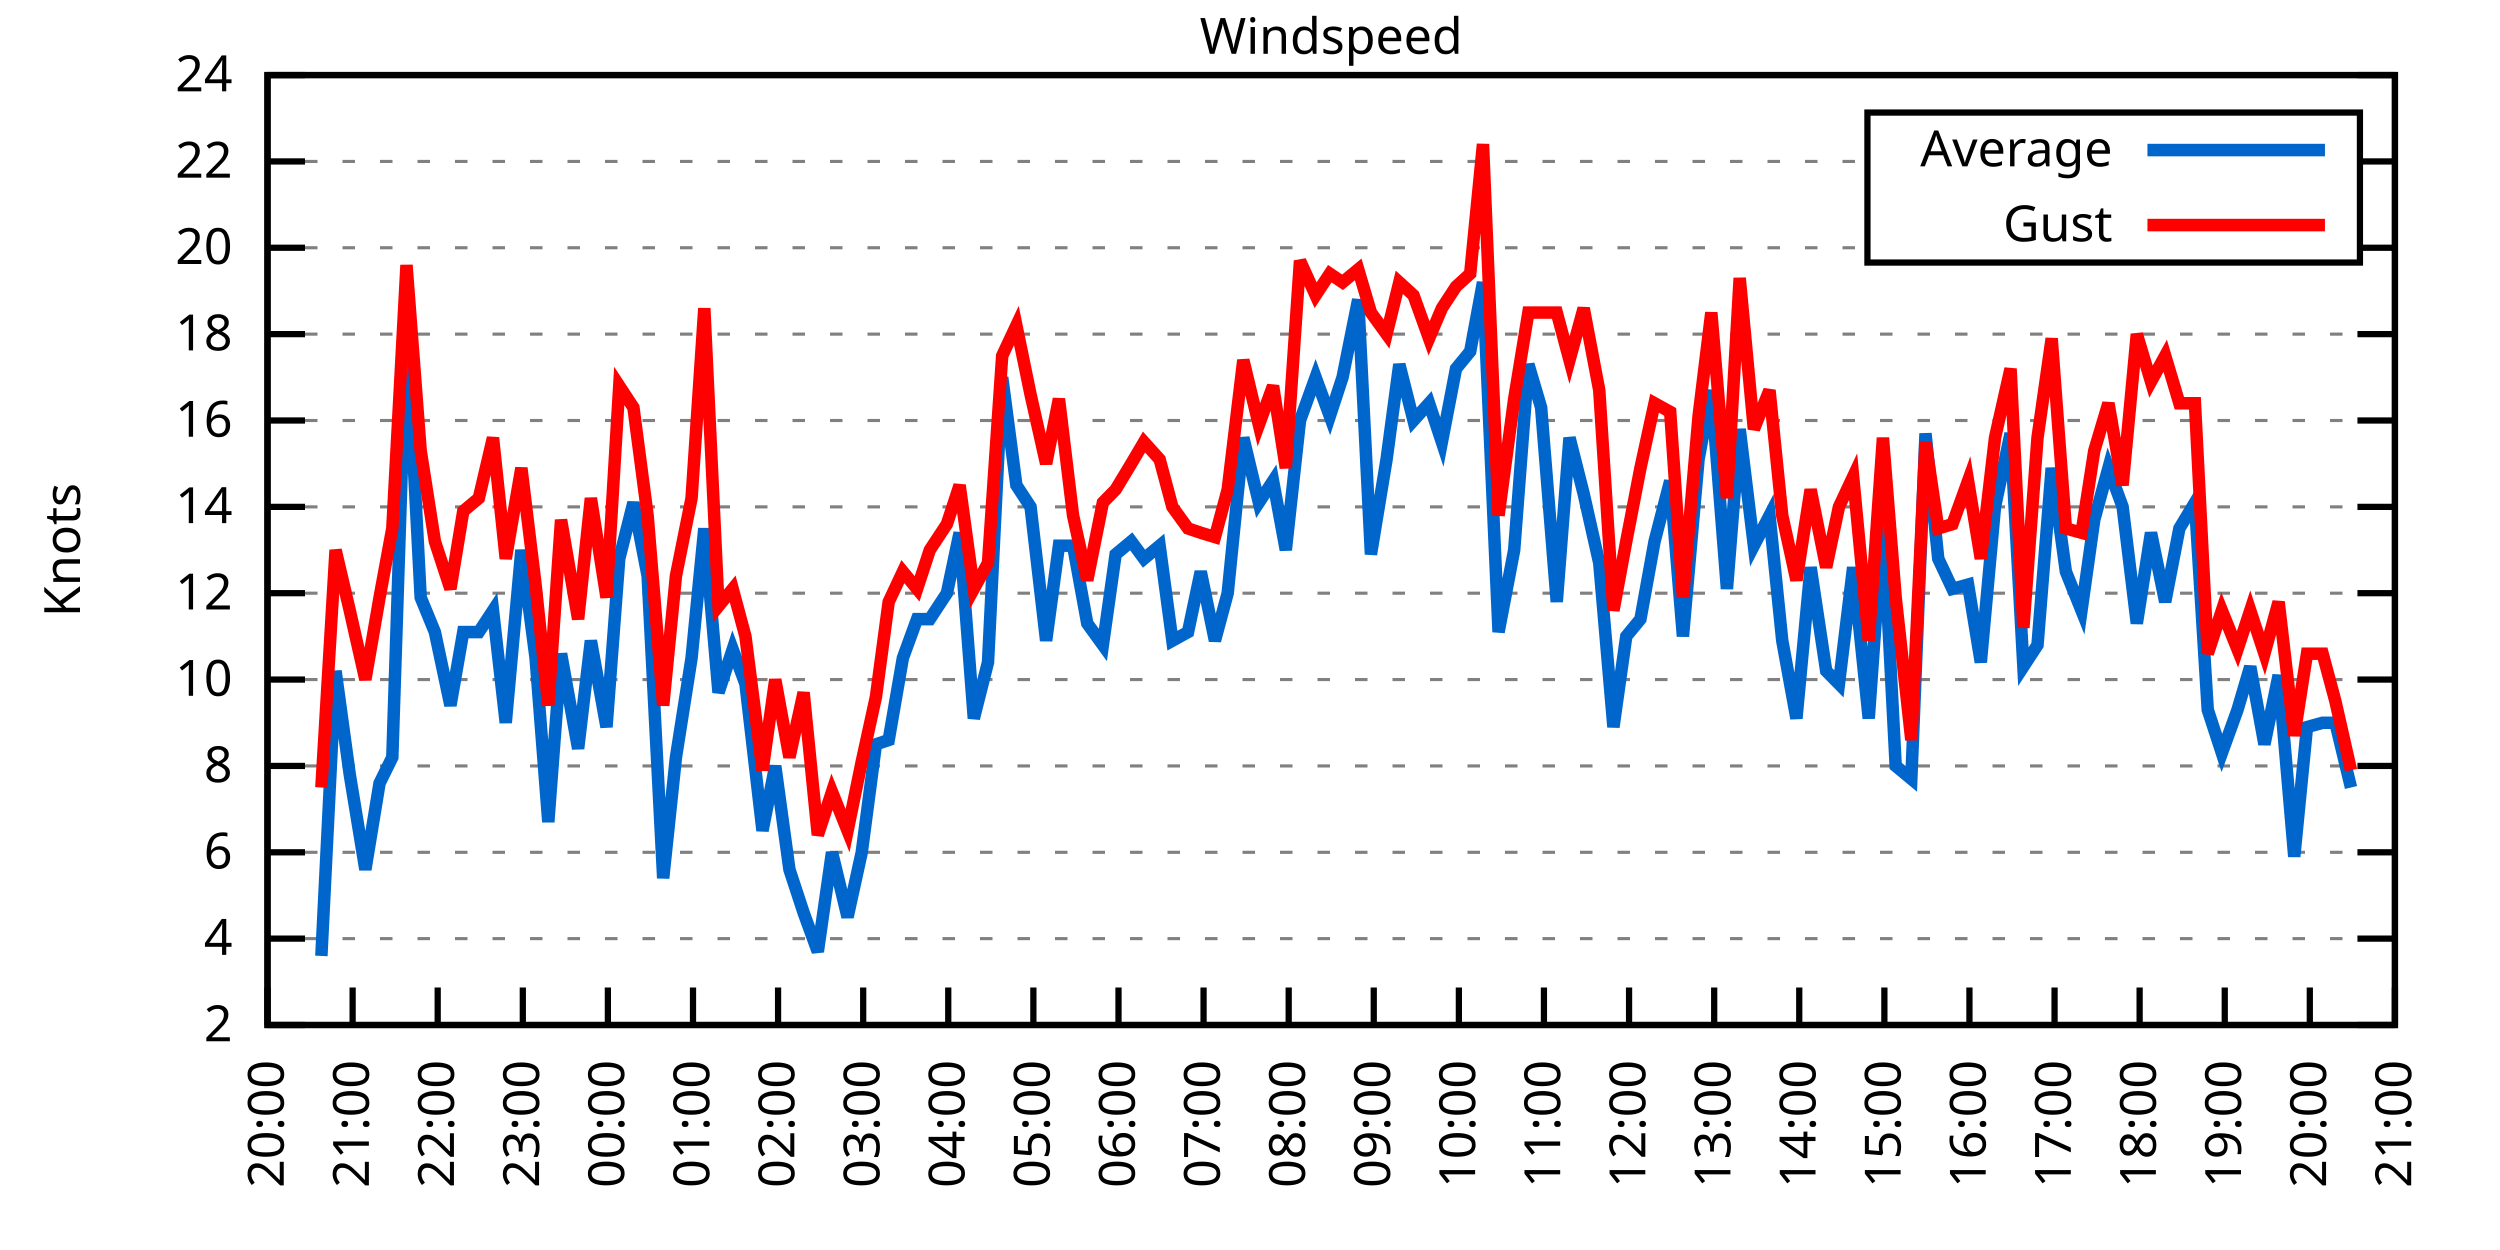
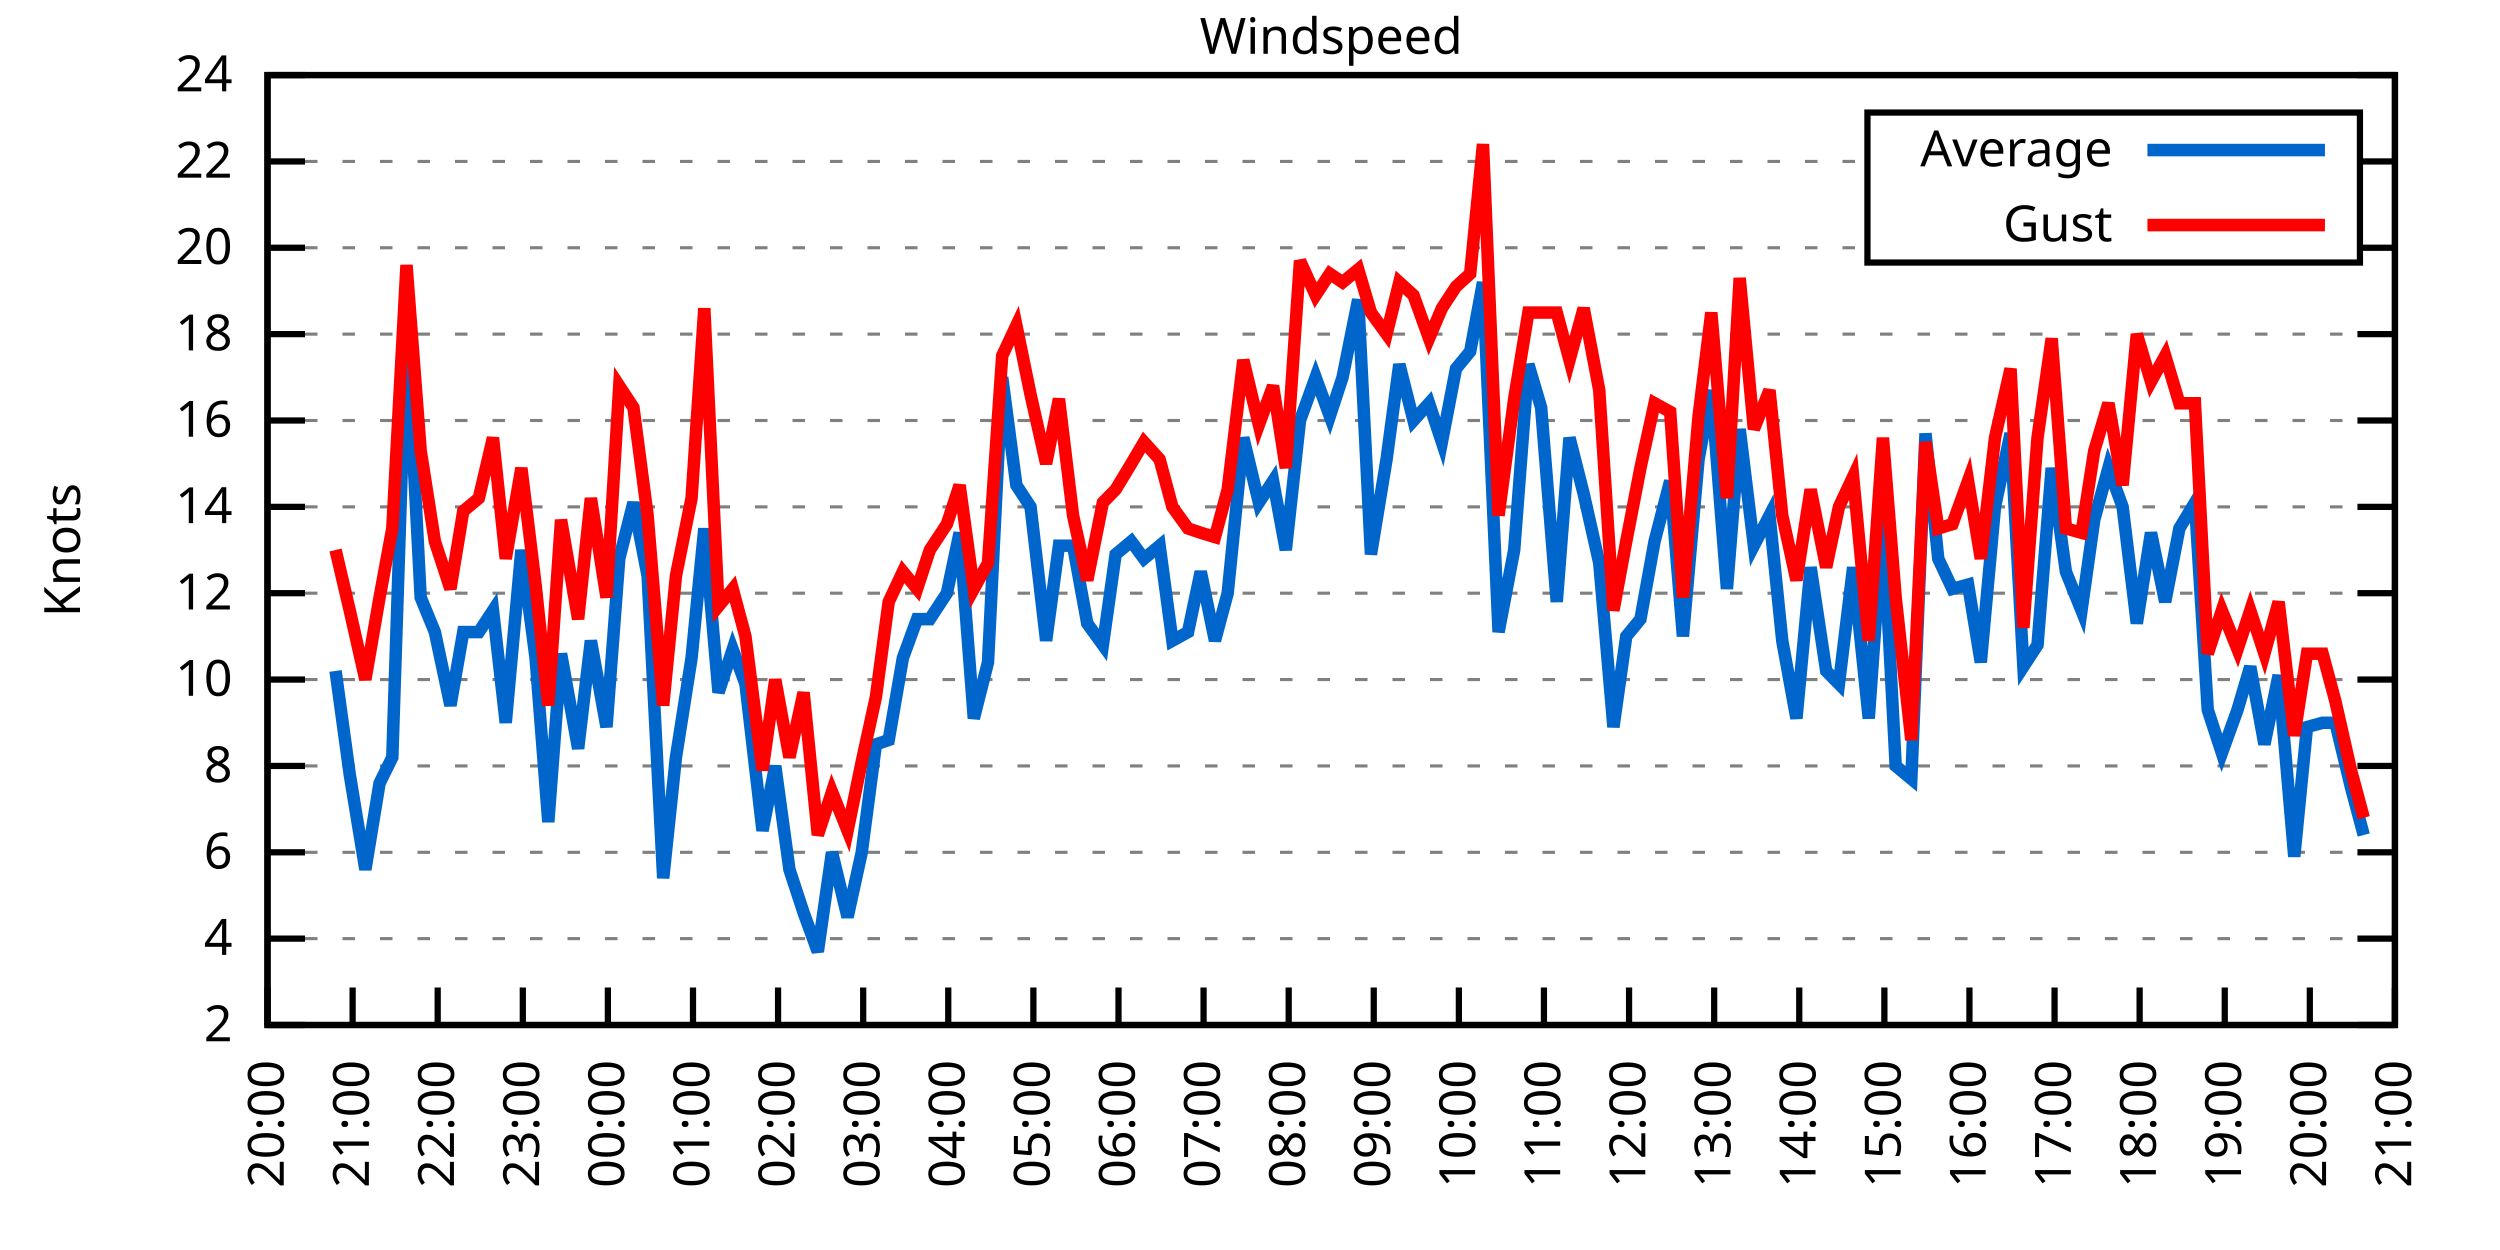
<svg xmlns="http://www.w3.org/2000/svg" xmlns:xlink="http://www.w3.org/1999/xlink" width="400" height="200" viewBox="0 0 400 200">
  <g id="gnuplot_canvas">
    <rect x="0" y="0" width="400" height="200" fill="none" />
    <defs>
      <circle id="gpDot" r="0.5" stroke-width="0.5" stroke="currentColor" />
      <path id="gpPt0" stroke-width="0.333" stroke="currentColor" d="M-1,0 h2 M0,-1 v2" />
      <path id="gpPt1" stroke-width="0.333" stroke="currentColor" d="M-1,-1 L1,1 M1,-1 L-1,1" />
      <path id="gpPt2" stroke-width="0.333" stroke="currentColor" d="M-1,0 L1,0 M0,-1 L0,1 M-1,-1 L1,1 M-1,1 L1,-1" />
      <rect id="gpPt3" stroke-width="0.333" stroke="currentColor" x="-1" y="-1" width="2" height="2" />
      <rect id="gpPt4" stroke-width="0.333" stroke="currentColor" fill="currentColor" x="-1" y="-1" width="2" height="2" />
      <circle id="gpPt5" stroke-width="0.333" stroke="currentColor" cx="0" cy="0" r="1" />
      <use xlink:href="#gpPt5" id="gpPt6" fill="currentColor" stroke="none" />
      <path id="gpPt7" stroke-width="0.333" stroke="currentColor" d="M0,-1.33 L-1.33,0.67 L1.33,0.67 z" />
      <use xlink:href="#gpPt7" id="gpPt8" fill="currentColor" stroke="none" />
      <use xlink:href="#gpPt7" id="gpPt9" stroke="currentColor" transform="rotate(180)" />
      <use xlink:href="#gpPt9" id="gpPt10" fill="currentColor" stroke="none" />
      <use xlink:href="#gpPt3" id="gpPt11" stroke="currentColor" transform="rotate(45)" />
      <use xlink:href="#gpPt11" id="gpPt12" fill="currentColor" stroke="none" />
      <path id="gpPt13" stroke-width="0.333" stroke="currentColor" d="M0,1.330 L1.265,0.411 L0.782,-1.067 L-0.782,-1.076 L-1.265,0.411 z" />
      <use xlink:href="#gpPt13" id="gpPt14" fill="currentColor" stroke="none" />
      <filter id="textbox" filterUnits="objectBoundingBox" x="0" y="0" height="1" width="1">
        <feFlood flood-color="white" flood-opacity="1" result="bgnd" />
        <feComposite in="SourceGraphic" in2="bgnd" operator="atop" />
      </filter>
      <filter id="greybox" filterUnits="objectBoundingBox" x="0" y="0" height="1" width="1">
        <feFlood flood-color="lightgrey" flood-opacity="1" result="grey" />
        <feComposite in="SourceGraphic" in2="grey" operator="atop" />
      </filter>
    </defs>
    <g fill="none" color="white" stroke="currentColor" stroke-width="1.00" stroke-linecap="butt" stroke-linejoin="miter">
</g>
    <g fill="none" color="black" stroke="currentColor" stroke-width="1.00" stroke-linecap="butt" stroke-linejoin="miter">
      <g stroke="none" shape-rendering="crispEdges">
        <polygon fill="rgb(255, 255, 255)" points="42.80,164.00 383.18,164.00 383.18,12.02 42.80,12.02 " />
      </g>
    </g>
    <g fill="none" color="black" stroke="currentColor" stroke-width="1.00" stroke-linecap="butt" stroke-linejoin="miter">
</g>
    <g fill="none" color="black" stroke="black" stroke-width="0.50" stroke-linecap="butt" stroke-linejoin="miter">
</g>
    <g fill="none" color="gray" stroke="currentColor" stroke-width="0.50" stroke-linecap="butt" stroke-linejoin="miter">
      <path stroke="gray" stroke-dasharray="2,4" class="gridline" d="M42.80,164.00 L383.19,164.00  " />
    </g>
    <g fill="none" color="gray" stroke="gray" stroke-width="1.00" stroke-linecap="butt" stroke-linejoin="miter">
</g>
    <g fill="none" color="black" stroke="currentColor" stroke-width="1.00" stroke-linecap="butt" stroke-linejoin="miter">
      <path stroke="black" d="M42.80,164.00 L48.80,164.00 M383.19,164.00 L377.19,164.00  " />
      <g transform="translate(37.20,166.60)" stroke="none" fill="black" font-family="Sans" font-size="8.00" text-anchor="end">
        <text>
          <tspan font-family="Sans"> 2</tspan>
        </text>
      </g>
    </g>
    <g fill="none" color="black" stroke="currentColor" stroke-width="1.00" stroke-linecap="butt" stroke-linejoin="miter">
</g>
    <g fill="none" color="black" stroke="black" stroke-width="0.50" stroke-linecap="butt" stroke-linejoin="miter">
</g>
    <g fill="none" color="gray" stroke="currentColor" stroke-width="0.50" stroke-linecap="butt" stroke-linejoin="miter">
      <path stroke="gray" stroke-dasharray="2,4" class="gridline" d="M42.80,150.18 L383.19,150.18  " />
    </g>
    <g fill="none" color="gray" stroke="gray" stroke-width="1.00" stroke-linecap="butt" stroke-linejoin="miter">
</g>
    <g fill="none" color="black" stroke="currentColor" stroke-width="1.00" stroke-linecap="butt" stroke-linejoin="miter">
      <path stroke="black" d="M42.80,150.18 L48.80,150.18 M383.19,150.18 L377.19,150.18  " />
      <g transform="translate(37.20,152.78)" stroke="none" fill="black" font-family="Sans" font-size="8.00" text-anchor="end">
        <text>
          <tspan font-family="Sans"> 4</tspan>
        </text>
      </g>
    </g>
    <g fill="none" color="black" stroke="currentColor" stroke-width="1.00" stroke-linecap="butt" stroke-linejoin="miter">
</g>
    <g fill="none" color="black" stroke="black" stroke-width="0.50" stroke-linecap="butt" stroke-linejoin="miter">
</g>
    <g fill="none" color="gray" stroke="currentColor" stroke-width="0.50" stroke-linecap="butt" stroke-linejoin="miter">
      <path stroke="gray" stroke-dasharray="2,4" class="gridline" d="M42.80,136.37 L383.19,136.37  " />
    </g>
    <g fill="none" color="gray" stroke="gray" stroke-width="1.00" stroke-linecap="butt" stroke-linejoin="miter">
</g>
    <g fill="none" color="black" stroke="currentColor" stroke-width="1.00" stroke-linecap="butt" stroke-linejoin="miter">
      <path stroke="black" d="M42.80,136.37 L48.80,136.37 M383.19,136.37 L377.19,136.37  " />
      <g transform="translate(37.20,138.97)" stroke="none" fill="black" font-family="Sans" font-size="8.00" text-anchor="end">
        <text>
          <tspan font-family="Sans"> 6</tspan>
        </text>
      </g>
    </g>
    <g fill="none" color="black" stroke="currentColor" stroke-width="1.00" stroke-linecap="butt" stroke-linejoin="miter">
</g>
    <g fill="none" color="black" stroke="black" stroke-width="0.50" stroke-linecap="butt" stroke-linejoin="miter">
</g>
    <g fill="none" color="gray" stroke="currentColor" stroke-width="0.50" stroke-linecap="butt" stroke-linejoin="miter">
      <path stroke="gray" stroke-dasharray="2,4" class="gridline" d="M42.80,122.55 L383.19,122.55  " />
    </g>
    <g fill="none" color="gray" stroke="gray" stroke-width="1.00" stroke-linecap="butt" stroke-linejoin="miter">
</g>
    <g fill="none" color="black" stroke="currentColor" stroke-width="1.00" stroke-linecap="butt" stroke-linejoin="miter">
      <path stroke="black" d="M42.80,122.55 L48.80,122.55 M383.19,122.55 L377.19,122.55  " />
      <g transform="translate(37.20,125.15)" stroke="none" fill="black" font-family="Sans" font-size="8.00" text-anchor="end">
        <text>
          <tspan font-family="Sans"> 8</tspan>
        </text>
      </g>
    </g>
    <g fill="none" color="black" stroke="currentColor" stroke-width="1.00" stroke-linecap="butt" stroke-linejoin="miter">
</g>
    <g fill="none" color="black" stroke="black" stroke-width="0.50" stroke-linecap="butt" stroke-linejoin="miter">
</g>
    <g fill="none" color="gray" stroke="currentColor" stroke-width="0.50" stroke-linecap="butt" stroke-linejoin="miter">
      <path stroke="gray" stroke-dasharray="2,4" class="gridline" d="M42.80,108.73 L383.19,108.73  " />
    </g>
    <g fill="none" color="gray" stroke="gray" stroke-width="1.00" stroke-linecap="butt" stroke-linejoin="miter">
</g>
    <g fill="none" color="black" stroke="currentColor" stroke-width="1.00" stroke-linecap="butt" stroke-linejoin="miter">
      <path stroke="black" d="M42.80,108.73 L48.80,108.73 M383.19,108.73 L377.19,108.73  " />
      <g transform="translate(37.20,111.33)" stroke="none" fill="black" font-family="Sans" font-size="8.00" text-anchor="end">
        <text>
          <tspan font-family="Sans"> 10</tspan>
        </text>
      </g>
    </g>
    <g fill="none" color="black" stroke="currentColor" stroke-width="1.00" stroke-linecap="butt" stroke-linejoin="miter">
</g>
    <g fill="none" color="black" stroke="black" stroke-width="0.50" stroke-linecap="butt" stroke-linejoin="miter">
</g>
    <g fill="none" color="gray" stroke="currentColor" stroke-width="0.50" stroke-linecap="butt" stroke-linejoin="miter">
      <path stroke="gray" stroke-dasharray="2,4" class="gridline" d="M42.80,94.91 L383.19,94.91  " />
    </g>
    <g fill="none" color="gray" stroke="gray" stroke-width="1.00" stroke-linecap="butt" stroke-linejoin="miter">
</g>
    <g fill="none" color="black" stroke="currentColor" stroke-width="1.00" stroke-linecap="butt" stroke-linejoin="miter">
      <path stroke="black" d="M42.80,94.91 L48.80,94.91 M383.19,94.91 L377.19,94.91  " />
      <g transform="translate(37.20,97.51)" stroke="none" fill="black" font-family="Sans" font-size="8.00" text-anchor="end">
        <text>
          <tspan font-family="Sans"> 12</tspan>
        </text>
      </g>
    </g>
    <g fill="none" color="black" stroke="currentColor" stroke-width="1.00" stroke-linecap="butt" stroke-linejoin="miter">
</g>
    <g fill="none" color="black" stroke="black" stroke-width="0.50" stroke-linecap="butt" stroke-linejoin="miter">
</g>
    <g fill="none" color="gray" stroke="currentColor" stroke-width="0.50" stroke-linecap="butt" stroke-linejoin="miter">
      <path stroke="gray" stroke-dasharray="2,4" class="gridline" d="M42.80,81.10 L383.19,81.10  " />
    </g>
    <g fill="none" color="gray" stroke="gray" stroke-width="1.00" stroke-linecap="butt" stroke-linejoin="miter">
</g>
    <g fill="none" color="black" stroke="currentColor" stroke-width="1.00" stroke-linecap="butt" stroke-linejoin="miter">
      <path stroke="black" d="M42.80,81.10 L48.80,81.10 M383.19,81.10 L377.19,81.10  " />
      <g transform="translate(37.20,83.70)" stroke="none" fill="black" font-family="Sans" font-size="8.00" text-anchor="end">
        <text>
          <tspan font-family="Sans"> 14</tspan>
        </text>
      </g>
    </g>
    <g fill="none" color="black" stroke="currentColor" stroke-width="1.00" stroke-linecap="butt" stroke-linejoin="miter">
</g>
    <g fill="none" color="black" stroke="black" stroke-width="0.50" stroke-linecap="butt" stroke-linejoin="miter">
</g>
    <g fill="none" color="gray" stroke="currentColor" stroke-width="0.50" stroke-linecap="butt" stroke-linejoin="miter">
      <path stroke="gray" stroke-dasharray="2,4" class="gridline" d="M42.80,67.28 L383.19,67.28  " />
    </g>
    <g fill="none" color="gray" stroke="gray" stroke-width="1.00" stroke-linecap="butt" stroke-linejoin="miter">
</g>
    <g fill="none" color="black" stroke="currentColor" stroke-width="1.00" stroke-linecap="butt" stroke-linejoin="miter">
      <path stroke="black" d="M42.80,67.28 L48.80,67.28 M383.19,67.28 L377.19,67.28  " />
      <g transform="translate(37.20,69.88)" stroke="none" fill="black" font-family="Sans" font-size="8.00" text-anchor="end">
        <text>
          <tspan font-family="Sans"> 16</tspan>
        </text>
      </g>
    </g>
    <g fill="none" color="black" stroke="currentColor" stroke-width="1.00" stroke-linecap="butt" stroke-linejoin="miter">
</g>
    <g fill="none" color="black" stroke="black" stroke-width="0.50" stroke-linecap="butt" stroke-linejoin="miter">
</g>
    <g fill="none" color="gray" stroke="currentColor" stroke-width="0.50" stroke-linecap="butt" stroke-linejoin="miter">
      <path stroke="gray" stroke-dasharray="2,4" class="gridline" d="M42.80,53.46 L383.19,53.46  " />
    </g>
    <g fill="none" color="gray" stroke="gray" stroke-width="1.00" stroke-linecap="butt" stroke-linejoin="miter">
</g>
    <g fill="none" color="black" stroke="currentColor" stroke-width="1.00" stroke-linecap="butt" stroke-linejoin="miter">
      <path stroke="black" d="M42.80,53.46 L48.80,53.46 M383.19,53.46 L377.19,53.46  " />
      <g transform="translate(37.20,56.06)" stroke="none" fill="black" font-family="Sans" font-size="8.00" text-anchor="end">
        <text>
          <tspan font-family="Sans"> 18</tspan>
        </text>
      </g>
    </g>
    <g fill="none" color="black" stroke="currentColor" stroke-width="1.00" stroke-linecap="butt" stroke-linejoin="miter">
</g>
    <g fill="none" color="black" stroke="black" stroke-width="0.50" stroke-linecap="butt" stroke-linejoin="miter">
</g>
    <g fill="none" color="gray" stroke="currentColor" stroke-width="0.50" stroke-linecap="butt" stroke-linejoin="miter">
      <path stroke="gray" stroke-dasharray="2,4" class="gridline" d="M42.80,39.64 L298.79,39.64 M377.59,39.64 L383.19,39.64  " />
    </g>
    <g fill="none" color="gray" stroke="gray" stroke-width="1.00" stroke-linecap="butt" stroke-linejoin="miter">
</g>
    <g fill="none" color="black" stroke="currentColor" stroke-width="1.00" stroke-linecap="butt" stroke-linejoin="miter">
      <path stroke="black" d="M42.80,39.64 L48.80,39.64 M383.19,39.64 L377.19,39.64  " />
      <g transform="translate(37.20,42.24)" stroke="none" fill="black" font-family="Sans" font-size="8.00" text-anchor="end">
        <text>
          <tspan font-family="Sans"> 20</tspan>
        </text>
      </g>
    </g>
    <g fill="none" color="black" stroke="currentColor" stroke-width="1.00" stroke-linecap="butt" stroke-linejoin="miter">
</g>
    <g fill="none" color="black" stroke="black" stroke-width="0.50" stroke-linecap="butt" stroke-linejoin="miter">
</g>
    <g fill="none" color="gray" stroke="currentColor" stroke-width="0.50" stroke-linecap="butt" stroke-linejoin="miter">
      <path stroke="gray" stroke-dasharray="2,4" class="gridline" d="M42.80,25.83 L298.79,25.83 M377.59,25.83 L383.19,25.83  " />
    </g>
    <g fill="none" color="gray" stroke="gray" stroke-width="1.00" stroke-linecap="butt" stroke-linejoin="miter">
</g>
    <g fill="none" color="black" stroke="currentColor" stroke-width="1.00" stroke-linecap="butt" stroke-linejoin="miter">
      <path stroke="black" d="M42.80,25.83 L48.80,25.83 M383.19,25.83 L377.19,25.83  " />
      <g transform="translate(37.20,28.43)" stroke="none" fill="black" font-family="Sans" font-size="8.00" text-anchor="end">
        <text>
          <tspan font-family="Sans"> 22</tspan>
        </text>
      </g>
    </g>
    <g fill="none" color="black" stroke="currentColor" stroke-width="1.00" stroke-linecap="butt" stroke-linejoin="miter">
</g>
    <g fill="none" color="black" stroke="black" stroke-width="0.50" stroke-linecap="butt" stroke-linejoin="miter">
</g>
    <g fill="none" color="gray" stroke="currentColor" stroke-width="0.50" stroke-linecap="butt" stroke-linejoin="miter">
      <path stroke="gray" stroke-dasharray="2,4" class="gridline" d="M42.80,12.01 L383.19,12.01  " />
    </g>
    <g fill="none" color="gray" stroke="gray" stroke-width="1.00" stroke-linecap="butt" stroke-linejoin="miter">
</g>
    <g fill="none" color="black" stroke="currentColor" stroke-width="1.00" stroke-linecap="butt" stroke-linejoin="miter">
      <path stroke="black" d="M42.80,12.01 L48.80,12.01 M383.19,12.01 L377.19,12.01  " />
      <g transform="translate(37.20,14.61)" stroke="none" fill="black" font-family="Sans" font-size="8.00" text-anchor="end">
        <text>
          <tspan font-family="Sans"> 24</tspan>
        </text>
      </g>
    </g>
    <g fill="none" color="black" stroke="currentColor" stroke-width="1.00" stroke-linecap="butt" stroke-linejoin="miter">
      <path stroke="black" d="M42.80,164.00 L42.80,158.00  " />
      <g transform="translate(45.40,169.60) rotate(270.00)" stroke="none" fill="black" font-family="Sans" font-size="8.00" text-anchor="end">
        <text>
          <tspan font-family="Sans">20:00</tspan>
        </text>
      </g>
    </g>
    <g fill="none" color="black" stroke="currentColor" stroke-width="1.00" stroke-linecap="butt" stroke-linejoin="miter">
      <path stroke="black" d="M56.42,164.00 L56.42,158.00  " />
      <g transform="translate(59.02,169.60) rotate(270.00)" stroke="none" fill="black" font-family="Sans" font-size="8.00" text-anchor="end">
        <text>
          <tspan font-family="Sans">21:00</tspan>
        </text>
      </g>
    </g>
    <g fill="none" color="black" stroke="currentColor" stroke-width="1.00" stroke-linecap="butt" stroke-linejoin="miter">
      <path stroke="black" d="M70.03,164.00 L70.03,158.00  " />
      <g transform="translate(72.63,169.60) rotate(270.00)" stroke="none" fill="black" font-family="Sans" font-size="8.00" text-anchor="end">
        <text>
          <tspan font-family="Sans">22:00</tspan>
        </text>
      </g>
    </g>
    <g fill="none" color="black" stroke="currentColor" stroke-width="1.00" stroke-linecap="butt" stroke-linejoin="miter">
      <path stroke="black" d="M83.65,164.00 L83.65,158.00  " />
      <g transform="translate(86.25,169.60) rotate(270.00)" stroke="none" fill="black" font-family="Sans" font-size="8.00" text-anchor="end">
        <text>
          <tspan font-family="Sans">23:00</tspan>
        </text>
      </g>
    </g>
    <g fill="none" color="black" stroke="currentColor" stroke-width="1.00" stroke-linecap="butt" stroke-linejoin="miter">
      <path stroke="black" d="M97.26,164.00 L97.26,158.00  " />
      <g transform="translate(99.86,169.60) rotate(270.00)" stroke="none" fill="black" font-family="Sans" font-size="8.00" text-anchor="end">
        <text>
          <tspan font-family="Sans">00:00</tspan>
        </text>
      </g>
    </g>
    <g fill="none" color="black" stroke="currentColor" stroke-width="1.00" stroke-linecap="butt" stroke-linejoin="miter">
      <path stroke="black" d="M110.88,164.00 L110.88,158.00  " />
      <g transform="translate(113.48,169.60) rotate(270.00)" stroke="none" fill="black" font-family="Sans" font-size="8.00" text-anchor="end">
        <text>
          <tspan font-family="Sans">01:00</tspan>
        </text>
      </g>
    </g>
    <g fill="none" color="black" stroke="currentColor" stroke-width="1.00" stroke-linecap="butt" stroke-linejoin="miter">
      <path stroke="black" d="M124.49,164.00 L124.49,158.00  " />
      <g transform="translate(127.09,169.60) rotate(270.00)" stroke="none" fill="black" font-family="Sans" font-size="8.00" text-anchor="end">
        <text>
          <tspan font-family="Sans">02:00</tspan>
        </text>
      </g>
    </g>
    <g fill="none" color="black" stroke="currentColor" stroke-width="1.00" stroke-linecap="butt" stroke-linejoin="miter">
      <path stroke="black" d="M138.11,164.00 L138.11,158.00  " />
      <g transform="translate(140.71,169.60) rotate(270.00)" stroke="none" fill="black" font-family="Sans" font-size="8.00" text-anchor="end">
        <text>
          <tspan font-family="Sans">03:00</tspan>
        </text>
      </g>
    </g>
    <g fill="none" color="black" stroke="currentColor" stroke-width="1.00" stroke-linecap="butt" stroke-linejoin="miter">
      <path stroke="black" d="M151.72,164.00 L151.72,158.00  " />
      <g transform="translate(154.32,169.60) rotate(270.00)" stroke="none" fill="black" font-family="Sans" font-size="8.00" text-anchor="end">
        <text>
          <tspan font-family="Sans">04:00</tspan>
        </text>
      </g>
    </g>
    <g fill="none" color="black" stroke="currentColor" stroke-width="1.00" stroke-linecap="butt" stroke-linejoin="miter">
      <path stroke="black" d="M165.34,164.00 L165.34,158.00  " />
      <g transform="translate(167.94,169.60) rotate(270.00)" stroke="none" fill="black" font-family="Sans" font-size="8.00" text-anchor="end">
        <text>
          <tspan font-family="Sans">05:00</tspan>
        </text>
      </g>
    </g>
    <g fill="none" color="black" stroke="currentColor" stroke-width="1.00" stroke-linecap="butt" stroke-linejoin="miter">
      <path stroke="black" d="M178.96,164.00 L178.96,158.00  " />
      <g transform="translate(181.56,169.60) rotate(270.00)" stroke="none" fill="black" font-family="Sans" font-size="8.00" text-anchor="end">
        <text>
          <tspan font-family="Sans">06:00</tspan>
        </text>
      </g>
    </g>
    <g fill="none" color="black" stroke="currentColor" stroke-width="1.00" stroke-linecap="butt" stroke-linejoin="miter">
      <path stroke="black" d="M192.57,164.00 L192.57,158.00  " />
      <g transform="translate(195.17,169.60) rotate(270.00)" stroke="none" fill="black" font-family="Sans" font-size="8.00" text-anchor="end">
        <text>
          <tspan font-family="Sans">07:00</tspan>
        </text>
      </g>
    </g>
    <g fill="none" color="black" stroke="currentColor" stroke-width="1.00" stroke-linecap="butt" stroke-linejoin="miter">
      <path stroke="black" d="M206.19,164.00 L206.19,158.00  " />
      <g transform="translate(208.79,169.60) rotate(270.00)" stroke="none" fill="black" font-family="Sans" font-size="8.00" text-anchor="end">
        <text>
          <tspan font-family="Sans">08:00</tspan>
        </text>
      </g>
    </g>
    <g fill="none" color="black" stroke="currentColor" stroke-width="1.00" stroke-linecap="butt" stroke-linejoin="miter">
      <path stroke="black" d="M219.80,164.00 L219.80,158.00  " />
      <g transform="translate(222.40,169.60) rotate(270.00)" stroke="none" fill="black" font-family="Sans" font-size="8.00" text-anchor="end">
        <text>
          <tspan font-family="Sans">09:00</tspan>
        </text>
      </g>
    </g>
    <g fill="none" color="black" stroke="currentColor" stroke-width="1.00" stroke-linecap="butt" stroke-linejoin="miter">
      <path stroke="black" d="M233.42,164.00 L233.42,158.00  " />
      <g transform="translate(236.02,169.60) rotate(270.00)" stroke="none" fill="black" font-family="Sans" font-size="8.00" text-anchor="end">
        <text>
          <tspan font-family="Sans">10:00</tspan>
        </text>
      </g>
    </g>
    <g fill="none" color="black" stroke="currentColor" stroke-width="1.00" stroke-linecap="butt" stroke-linejoin="miter">
      <path stroke="black" d="M247.03,164.00 L247.03,158.00  " />
      <g transform="translate(249.63,169.60) rotate(270.00)" stroke="none" fill="black" font-family="Sans" font-size="8.00" text-anchor="end">
        <text>
          <tspan font-family="Sans">11:00</tspan>
        </text>
      </g>
    </g>
    <g fill="none" color="black" stroke="currentColor" stroke-width="1.00" stroke-linecap="butt" stroke-linejoin="miter">
      <path stroke="black" d="M260.65,164.00 L260.65,158.00  " />
      <g transform="translate(263.25,169.60) rotate(270.00)" stroke="none" fill="black" font-family="Sans" font-size="8.00" text-anchor="end">
        <text>
          <tspan font-family="Sans">12:00</tspan>
        </text>
      </g>
    </g>
    <g fill="none" color="black" stroke="currentColor" stroke-width="1.00" stroke-linecap="butt" stroke-linejoin="miter">
      <path stroke="black" d="M274.27,164.00 L274.27,158.00  " />
      <g transform="translate(276.87,169.60) rotate(270.00)" stroke="none" fill="black" font-family="Sans" font-size="8.00" text-anchor="end">
        <text>
          <tspan font-family="Sans">13:00</tspan>
        </text>
      </g>
    </g>
    <g fill="none" color="black" stroke="currentColor" stroke-width="1.00" stroke-linecap="butt" stroke-linejoin="miter">
      <path stroke="black" d="M287.88,164.00 L287.88,158.00  " />
      <g transform="translate(290.48,169.60) rotate(270.00)" stroke="none" fill="black" font-family="Sans" font-size="8.00" text-anchor="end">
        <text>
          <tspan font-family="Sans">14:00</tspan>
        </text>
      </g>
    </g>
    <g fill="none" color="black" stroke="currentColor" stroke-width="1.00" stroke-linecap="butt" stroke-linejoin="miter">
      <path stroke="black" d="M301.50,164.00 L301.50,158.00  " />
      <g transform="translate(304.10,169.60) rotate(270.00)" stroke="none" fill="black" font-family="Sans" font-size="8.00" text-anchor="end">
        <text>
          <tspan font-family="Sans">15:00</tspan>
        </text>
      </g>
    </g>
    <g fill="none" color="black" stroke="currentColor" stroke-width="1.00" stroke-linecap="butt" stroke-linejoin="miter">
      <path stroke="black" d="M315.11,164.00 L315.11,158.00  " />
      <g transform="translate(317.71,169.60) rotate(270.00)" stroke="none" fill="black" font-family="Sans" font-size="8.00" text-anchor="end">
        <text>
          <tspan font-family="Sans">16:00</tspan>
        </text>
      </g>
    </g>
    <g fill="none" color="black" stroke="currentColor" stroke-width="1.00" stroke-linecap="butt" stroke-linejoin="miter">
      <path stroke="black" d="M328.73,164.00 L328.73,158.00  " />
      <g transform="translate(331.33,169.60) rotate(270.00)" stroke="none" fill="black" font-family="Sans" font-size="8.00" text-anchor="end">
        <text>
          <tspan font-family="Sans">17:00</tspan>
        </text>
      </g>
    </g>
    <g fill="none" color="black" stroke="currentColor" stroke-width="1.00" stroke-linecap="butt" stroke-linejoin="miter">
      <path stroke="black" d="M342.34,164.00 L342.34,158.00  " />
      <g transform="translate(344.94,169.60) rotate(270.00)" stroke="none" fill="black" font-family="Sans" font-size="8.00" text-anchor="end">
        <text>
          <tspan font-family="Sans">18:00</tspan>
        </text>
      </g>
    </g>
    <g fill="none" color="black" stroke="currentColor" stroke-width="1.00" stroke-linecap="butt" stroke-linejoin="miter">
      <path stroke="black" d="M355.96,164.00 L355.96,158.00  " />
      <g transform="translate(358.56,169.60) rotate(270.00)" stroke="none" fill="black" font-family="Sans" font-size="8.00" text-anchor="end">
        <text>
          <tspan font-family="Sans">19:00</tspan>
        </text>
      </g>
    </g>
    <g fill="none" color="black" stroke="currentColor" stroke-width="1.00" stroke-linecap="butt" stroke-linejoin="miter">
      <path stroke="black" d="M369.57,164.00 L369.57,158.00  " />
      <g transform="translate(372.17,169.60) rotate(270.00)" stroke="none" fill="black" font-family="Sans" font-size="8.00" text-anchor="end">
        <text>
          <tspan font-family="Sans">20:00</tspan>
        </text>
      </g>
    </g>
    <g fill="none" color="black" stroke="currentColor" stroke-width="1.00" stroke-linecap="butt" stroke-linejoin="miter">
      <path stroke="black" d="M383.19,164.00 L383.19,158.00  " />
      <g transform="translate(385.79,169.60) rotate(270.00)" stroke="none" fill="black" font-family="Sans" font-size="8.00" text-anchor="end">
        <text>
          <tspan font-family="Sans">21:00</tspan>
        </text>
      </g>
    </g>
    <g fill="none" color="black" stroke="currentColor" stroke-width="1.00" stroke-linecap="butt" stroke-linejoin="miter">
</g>
    <g fill="none" color="black" stroke="currentColor" stroke-width="1.00" stroke-linecap="butt" stroke-linejoin="miter">
      <path stroke="black" d="M42.80,12.01 L42.80,164.00 L383.19,164.00 L383.19,12.01 L42.80,12.01 Z  " />
    </g>
    <g fill="none" color="black" stroke="currentColor" stroke-width="1.00" stroke-linecap="butt" stroke-linejoin="miter">
</g>
    <g fill="none" color="black" stroke="currentColor" stroke-width="1.00" stroke-linecap="butt" stroke-linejoin="miter">
      <path stroke="black" d="M298.79,42.01 L298.79,18.01 L377.59,18.01 L377.59,42.01 L298.79,42.01 Z  " />
    </g>
    <g id="Windspeed_plot_1">
      <g fill="none" color="white" stroke="black" stroke-width="2.00" stroke-linecap="butt" stroke-linejoin="miter">
</g>
      <g fill="none" color="black" stroke="currentColor" stroke-width="2.00" stroke-linecap="butt" stroke-linejoin="miter">
        <g transform="translate(337.99,26.61)" stroke="none" fill="black" font-family="Sans" font-size="8.00" text-anchor="end">
          <text>
            <tspan font-family="Sans">Average</tspan>
          </text>
        </g>
      </g>
      <g fill="none" color="black" stroke="currentColor" stroke-width="2.00" stroke-linecap="butt" stroke-linejoin="miter">
-         <path stroke="rgb(  0, 102, 204)" d="M343.59,24.01 L371.99,24.01 M51.42,152.95 L53.69,107.35 L55.96,123.93 L58.46,139.13 L60.73,125.31 L62.77,121.17   L65.04,52.08 L67.31,95.60 L69.58,101.13 L72.07,112.88 L74.12,101.13 L76.61,101.13 L78.88,97.68 L80.92,115.64   L83.42,88.00 L85.69,105.28 L87.73,131.53 L89.77,104.59 L92.50,119.78 L94.54,102.51 L97.04,116.33 L99.08,89.39   L101.35,80.41 L103.62,92.15 L106.11,140.51 L108.15,121.17 L110.65,105.28 L112.69,84.55 L114.96,110.80 L117.23,103.89   L119.27,109.42 L122.00,132.91 L124.04,122.55 L126.31,139.13 L128.58,146.04 L130.85,152.26 L133.12,136.37 L135.61,146.73   L137.88,136.37 L140.15,119.09 L142.19,118.40 L144.46,105.28 L146.73,99.06 L148.77,99.06 L151.50,94.91 L153.54,85.24   L155.81,114.95 L158.08,105.97 L160.35,60.37 L162.62,77.64 L164.89,81.10 L167.38,102.51 L169.43,87.31 L171.69,87.31   L173.96,99.75 L176.46,103.20 L178.50,88.70 L181.00,86.62 L183.04,89.39 L185.54,87.31 L187.58,102.51 L190.08,101.13   L192.12,91.46 L194.39,102.51 L196.43,94.91 L198.93,70.04 L201.42,80.41 L203.69,76.95 L205.73,88.00 L208.00,67.28   L210.50,60.37 L212.77,66.59 L214.81,60.37 L217.31,47.93 L219.35,88.70 L221.85,73.50 L223.89,58.30 L226.16,67.28   L228.65,64.52 L230.70,70.73 L232.96,58.99 L235.23,56.23 L237.28,45.17 L239.77,101.13 L242.27,88.00 L244.54,58.30   L246.58,65.21 L249.08,96.30 L251.12,70.04 L253.39,79.02 L255.88,90.08 L258.15,116.33 L260.20,101.82 L262.47,99.06   L264.73,86.62 L267.23,76.95 L269.27,101.82 L271.77,73.50 L273.81,62.44 L276.31,94.22 L278.35,68.66 L280.62,87.31   L283.12,82.48 L285.16,102.51 L287.43,114.95 L289.70,90.77 L292.19,107.35 L294.23,109.42 L296.50,90.77 L299.00,114.95   L301.27,83.17 L303.31,122.55 L305.81,124.62 L308.08,69.35 L310.12,89.39 L312.39,94.22 L314.89,93.53 L316.93,105.97   L319.20,81.10 L321.69,69.35 L323.74,106.66 L326.00,103.20 L328.27,74.88 L330.54,91.46 L333.04,97.68 L335.08,83.17   L337.35,74.88 L339.62,81.10 L341.89,99.75 L344.16,85.24 L346.43,96.30 L348.70,84.55 L351.19,80.41 L353.24,113.57   L355.50,120.48 L358.00,113.57 L360.04,106.66 L362.31,119.09 L364.58,108.04 L367.08,137.06 L369.12,116.33 L371.62,115.64   L373.66,115.64 L376.16,126.00  " />
+         <path stroke="rgb(  0, 102, 204)" d="M343.59,24.01 L371.99,24.01 M53.69,107.35 L55.96,123.93 L58.46,139.13 L60.73,125.31 L62.77,121.17 L65.04,52.08   L67.31,95.60 L69.58,101.13 L72.07,112.88 L74.12,101.13 L76.61,101.13 L78.88,97.68 L80.92,115.64 L83.42,88.00   L85.69,105.28 L87.73,131.53 L89.77,104.59 L92.50,119.78 L94.54,102.51 L97.04,116.33 L99.08,89.39 L101.35,80.41   L103.62,92.15 L106.11,140.51 L108.15,121.17 L110.65,105.28 L112.69,84.55 L114.96,110.80 L117.23,103.89 L119.27,109.42   L122.00,132.91 L124.04,122.55 L126.31,139.13 L128.58,146.04 L130.85,152.26 L133.12,136.37 L135.61,146.73 L137.88,136.37   L140.15,119.09 L142.19,118.40 L144.46,105.28 L146.73,99.06 L148.77,99.06 L151.50,94.91 L153.54,85.24 L155.81,114.95   L158.08,105.97 L160.35,60.37 L162.62,77.64 L164.89,81.10 L167.38,102.51 L169.43,87.31 L171.69,87.31 L173.96,99.75   L176.46,103.20 L178.50,88.70 L181.00,86.62 L183.04,89.39 L185.54,87.31 L187.58,102.51 L190.08,101.13 L192.12,91.46   L194.39,102.51 L196.43,94.91 L198.93,70.04 L201.42,80.41 L203.69,76.95 L205.73,88.00 L208.00,67.28 L210.50,60.37   L212.77,66.59 L214.81,60.37 L217.31,47.93 L219.35,88.70 L221.85,73.50 L223.89,58.30 L226.16,67.28 L228.65,64.52   L230.70,70.73 L232.96,58.99 L235.23,56.23 L237.28,45.17 L239.77,101.13 L242.27,88.00 L244.54,58.30 L246.58,65.21   L249.08,96.30 L251.12,70.04 L253.39,79.02 L255.88,90.08 L258.15,116.33 L260.20,101.82 L262.47,99.06 L264.73,86.62   L267.23,76.95 L269.27,101.82 L271.77,73.50 L273.81,62.44 L276.31,94.22 L278.35,68.66 L280.62,87.31 L283.12,82.48   L285.16,102.51 L287.43,114.95 L289.70,90.77 L292.19,107.35 L294.23,109.42 L296.50,90.77 L299.00,114.95 L301.27,83.17   L303.31,122.55 L305.81,124.62 L308.08,69.35 L310.12,89.39 L312.39,94.22 L314.89,93.53 L316.93,105.97 L319.20,81.10   L321.69,69.35 L323.74,106.66 L326.00,103.20 L328.27,74.88 L330.54,91.46 L333.04,97.68 L335.08,83.17 L337.35,74.88   L339.62,81.10 L341.89,99.75 L344.16,85.24 L346.43,96.30 L348.70,84.55 L351.19,80.41 L353.24,113.57 L355.50,120.48   L358.00,113.57 L360.04,106.66 L362.31,119.09 L364.58,108.04 L367.08,137.06 L369.12,116.33 L371.62,115.64 L373.66,115.64   L376.16,126.00 L378.20,133.60  " />
      </g>
    </g>
    <g id="Windspeed_plot_2">
      <g fill="none" color="black" stroke="currentColor" stroke-width="2.00" stroke-linecap="butt" stroke-linejoin="miter">
        <g transform="translate(337.99,38.61)" stroke="none" fill="black" font-family="Sans" font-size="8.00" text-anchor="end">
          <text>
            <tspan font-family="Sans">Gust</tspan>
          </text>
        </g>
      </g>
      <g fill="none" color="black" stroke="currentColor" stroke-width="2.00" stroke-linecap="butt" stroke-linejoin="miter">
-         <path stroke="rgb(255,   0,   0)" d="M343.59,36.01 L371.99,36.01 M51.42,126.00 L53.69,88.00 L55.96,97.68 L58.46,108.73 L60.73,95.60 L62.77,84.55   L65.04,42.41 L67.31,72.12 L69.58,86.62 L72.07,94.22 L74.12,81.79 L76.61,79.71 L78.88,70.04 L80.92,89.39   L83.42,74.88 L85.69,93.53 L87.73,112.88 L89.77,83.17 L92.50,99.06 L94.54,79.71 L97.04,95.60 L99.08,61.75   L101.35,65.21 L103.62,82.48 L106.11,112.88 L108.15,92.15 L110.65,79.71 L112.69,49.32 L114.96,96.99 L117.23,94.22   L119.27,101.82 L122.00,123.24 L124.04,108.73 L126.31,121.17 L128.58,110.80 L130.85,133.60 L133.12,126.69 L135.61,132.91   L137.88,121.86 L140.15,111.49 L142.19,96.30 L144.46,91.46 L146.73,94.22 L148.77,88.00 L151.50,83.86 L153.54,77.64   L155.81,94.22 L158.08,90.08 L160.35,56.92 L162.62,52.08 L164.89,63.13 L167.38,74.19 L169.43,63.82 L171.69,82.48   L173.96,92.84 L176.46,80.41 L178.50,78.33 L181.00,74.19 L183.04,70.73 L185.54,73.50 L187.58,81.10 L190.08,84.55   L192.12,85.24 L194.39,85.93 L196.43,78.33 L198.93,57.61 L201.42,67.97 L203.69,61.75 L205.73,74.88 L208.00,41.72   L210.50,47.24 L212.77,43.79 L214.81,45.17 L217.31,43.10 L219.35,50.01 L221.85,53.46 L223.89,45.17 L226.16,47.24   L228.65,54.15 L230.70,49.32 L232.96,45.86 L235.23,43.79 L237.28,23.06 L239.77,82.48 L242.27,63.82 L244.54,50.01   L246.58,50.01 L249.08,50.01 L251.12,57.61 L253.39,49.32 L255.88,62.44 L258.15,97.68 L260.20,86.62 L262.47,74.88   L264.73,64.52 L267.23,65.90 L269.27,95.60 L271.77,66.59 L273.81,50.01 L276.31,79.71 L278.35,44.48 L280.62,68.66   L283.12,62.44 L285.16,82.48 L287.43,92.84 L289.70,78.33 L292.19,90.77 L294.23,81.10 L296.50,76.26 L299.00,102.51   L301.27,70.04 L303.31,95.60 L305.81,118.40 L308.08,70.73 L310.12,84.55 L312.39,83.86 L314.89,76.95 L316.93,89.39   L319.20,70.04 L321.69,58.99 L323.74,100.44 L326.00,70.04 L328.27,54.15 L330.54,84.55 L333.04,85.24 L335.08,72.12   L337.35,64.52 L339.62,77.64 L341.89,53.46 L344.16,61.06 L346.43,56.92 L348.70,64.52 L351.19,64.52 L353.24,104.59   L355.50,97.68 L358.00,103.89 L360.04,97.68 L362.31,104.59 L364.58,96.30 L367.08,117.71 L369.12,104.59 L371.62,104.59   L373.66,112.19 L376.16,123.24  " />
+         <path stroke="rgb(255,   0,   0)" d="M343.59,36.01 L371.99,36.01 M53.69,88.00 L55.96,97.68 L58.46,108.73 L60.73,95.60 L62.77,84.55 L65.04,42.41   L67.31,72.12 L69.58,86.62 L72.07,94.22 L74.12,81.79 L76.61,79.71 L78.88,70.04 L80.92,89.39 L83.42,74.88   L85.69,93.53 L87.73,112.88 L89.77,83.17 L92.50,99.06 L94.54,79.71 L97.04,95.60 L99.08,61.75 L101.35,65.21   L103.62,82.48 L106.11,112.88 L108.15,92.15 L110.65,79.71 L112.69,49.32 L114.96,96.99 L117.23,94.22 L119.27,101.82   L122.00,123.24 L124.04,108.73 L126.31,121.17 L128.58,110.80 L130.85,133.60 L133.12,126.69 L135.61,132.91 L137.88,121.86   L140.15,111.49 L142.19,96.30 L144.46,91.46 L146.73,94.22 L148.77,88.00 L151.50,83.86 L153.54,77.64 L155.81,94.22   L158.08,90.08 L160.35,56.92 L162.62,52.08 L164.89,63.13 L167.38,74.19 L169.43,63.82 L171.69,82.48 L173.96,92.84   L176.46,80.41 L178.50,78.33 L181.00,74.19 L183.04,70.73 L185.54,73.50 L187.58,81.10 L190.08,84.55 L192.12,85.24   L194.39,85.93 L196.43,78.33 L198.93,57.61 L201.42,67.97 L203.69,61.75 L205.73,74.88 L208.00,41.72 L210.50,47.24   L212.77,43.79 L214.81,45.17 L217.31,43.10 L219.35,50.01 L221.85,53.46 L223.89,45.17 L226.16,47.24 L228.65,54.15   L230.70,49.32 L232.96,45.86 L235.23,43.79 L237.28,23.06 L239.77,82.48 L242.27,63.82 L244.54,50.01 L246.58,50.01   L249.08,50.01 L251.12,57.61 L253.39,49.32 L255.88,62.44 L258.15,97.68 L260.20,86.62 L262.47,74.88 L264.73,64.52   L267.23,65.90 L269.27,95.60 L271.77,66.59 L273.81,50.01 L276.31,79.71 L278.35,44.48 L280.62,68.66 L283.12,62.44   L285.16,82.48 L287.43,92.84 L289.70,78.33 L292.19,90.77 L294.23,81.10 L296.50,76.26 L299.00,102.51 L301.27,70.04   L303.31,95.60 L305.81,118.40 L308.08,70.73 L310.12,84.55 L312.39,83.86 L314.89,76.95 L316.93,89.39 L319.20,70.04   L321.69,58.99 L323.74,100.44 L326.00,70.04 L328.27,54.15 L330.54,84.55 L333.04,85.24 L335.08,72.12 L337.35,64.52   L339.62,77.64 L341.89,53.46 L344.16,61.06 L346.43,56.92 L348.70,64.52 L351.19,64.52 L353.24,104.59 L355.50,97.68   L358.00,103.89 L360.04,97.68 L362.31,104.59 L364.58,96.30 L367.08,117.71 L369.12,104.59 L371.62,104.59 L373.66,112.19   L376.16,123.24 L378.20,130.84  " />
      </g>
    </g>
    <g fill="none" color="black" stroke="currentColor" stroke-width="2.00" stroke-linecap="butt" stroke-linejoin="miter">
</g>
    <g fill="none" color="black" stroke="black" stroke-width="1.00" stroke-linecap="butt" stroke-linejoin="miter">
</g>
    <g fill="none" color="black" stroke="currentColor" stroke-width="1.00" stroke-linecap="butt" stroke-linejoin="miter">
      <path stroke="black" d="M42.80,12.01 L42.80,164.00 L383.19,164.00 L383.19,12.01 L42.80,12.01 Z  " />
      <g transform="translate(12.80,88.01) rotate(270.00)" stroke="none" fill="black" font-family="Sans" font-size="8.00" text-anchor="middle">
        <text>
          <tspan font-family="Sans">Knots</tspan>
        </text>
      </g>
    </g>
    <g fill="none" color="black" stroke="currentColor" stroke-width="1.00" stroke-linecap="butt" stroke-linejoin="miter">
</g>
    <g fill="none" color="black" stroke="currentColor" stroke-width="1.00" stroke-linecap="butt" stroke-linejoin="miter">
      <g transform="translate(212.99,8.61)" stroke="none" fill="black" font-family="Sans" font-size="8.00" text-anchor="middle">
        <text>
          <tspan font-family="Sans">Windspeed</tspan>
        </text>
      </g>
    </g>
    <g fill="none" color="black" stroke="currentColor" stroke-width="1.00" stroke-linecap="butt" stroke-linejoin="miter">
</g>
  </g>
</svg>
